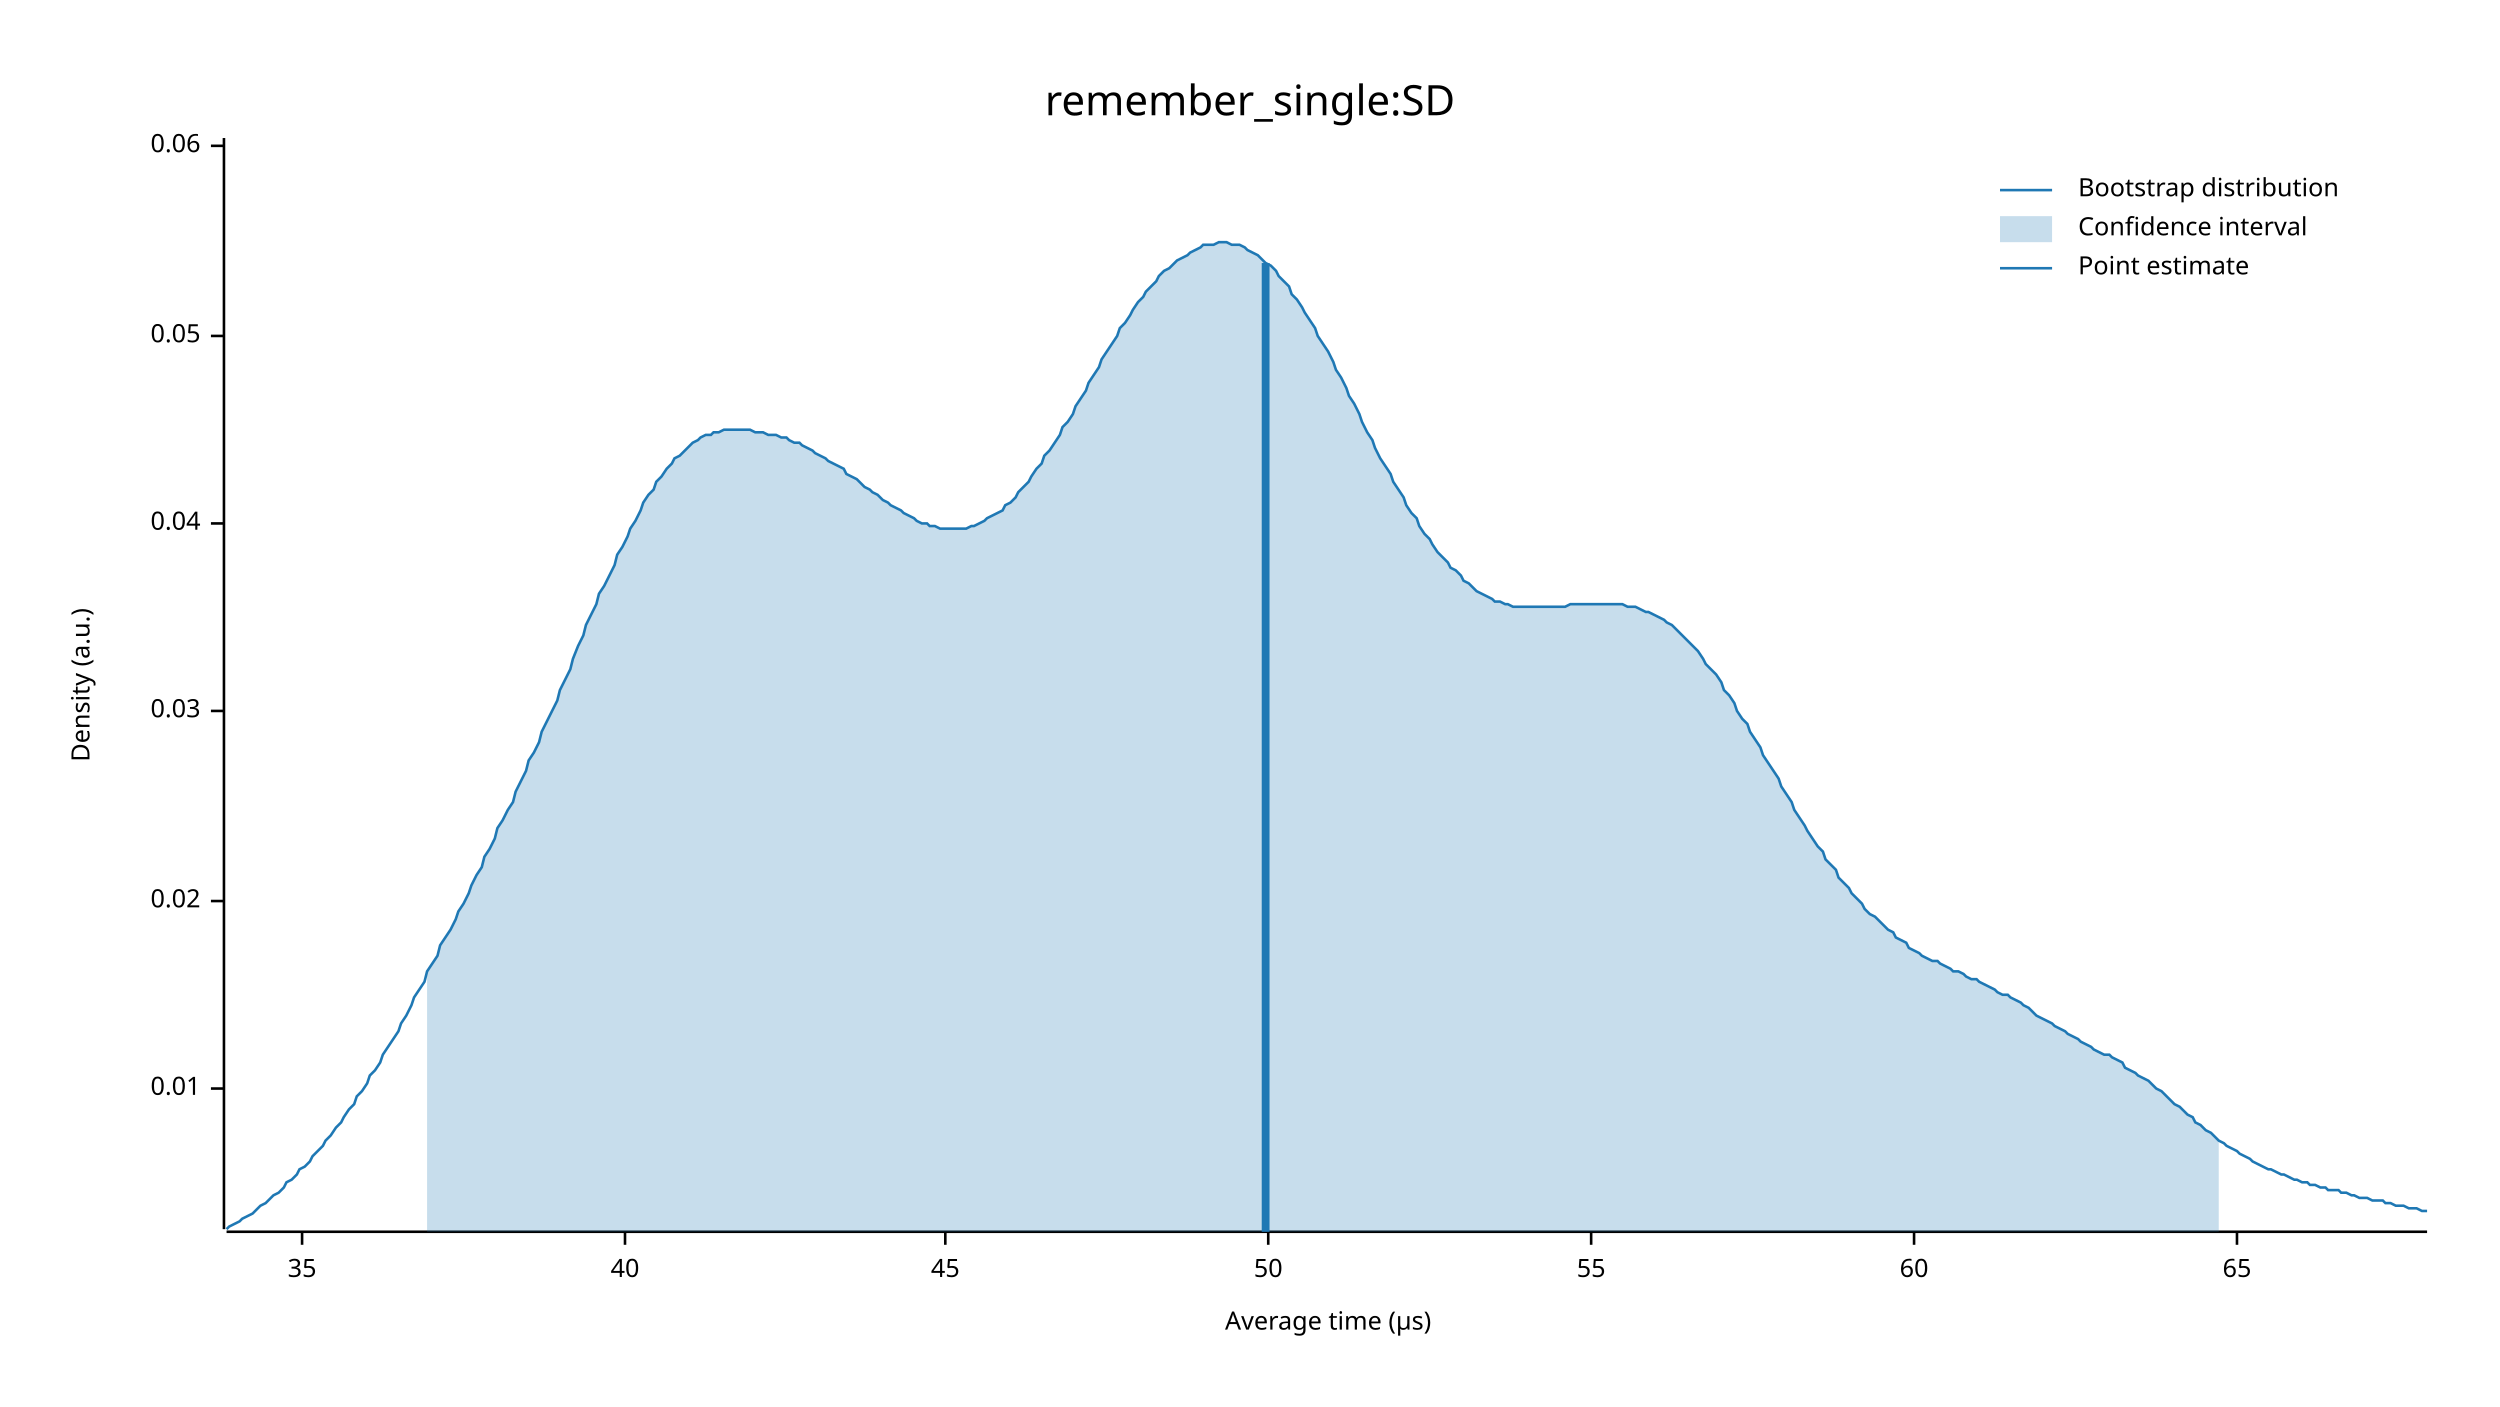
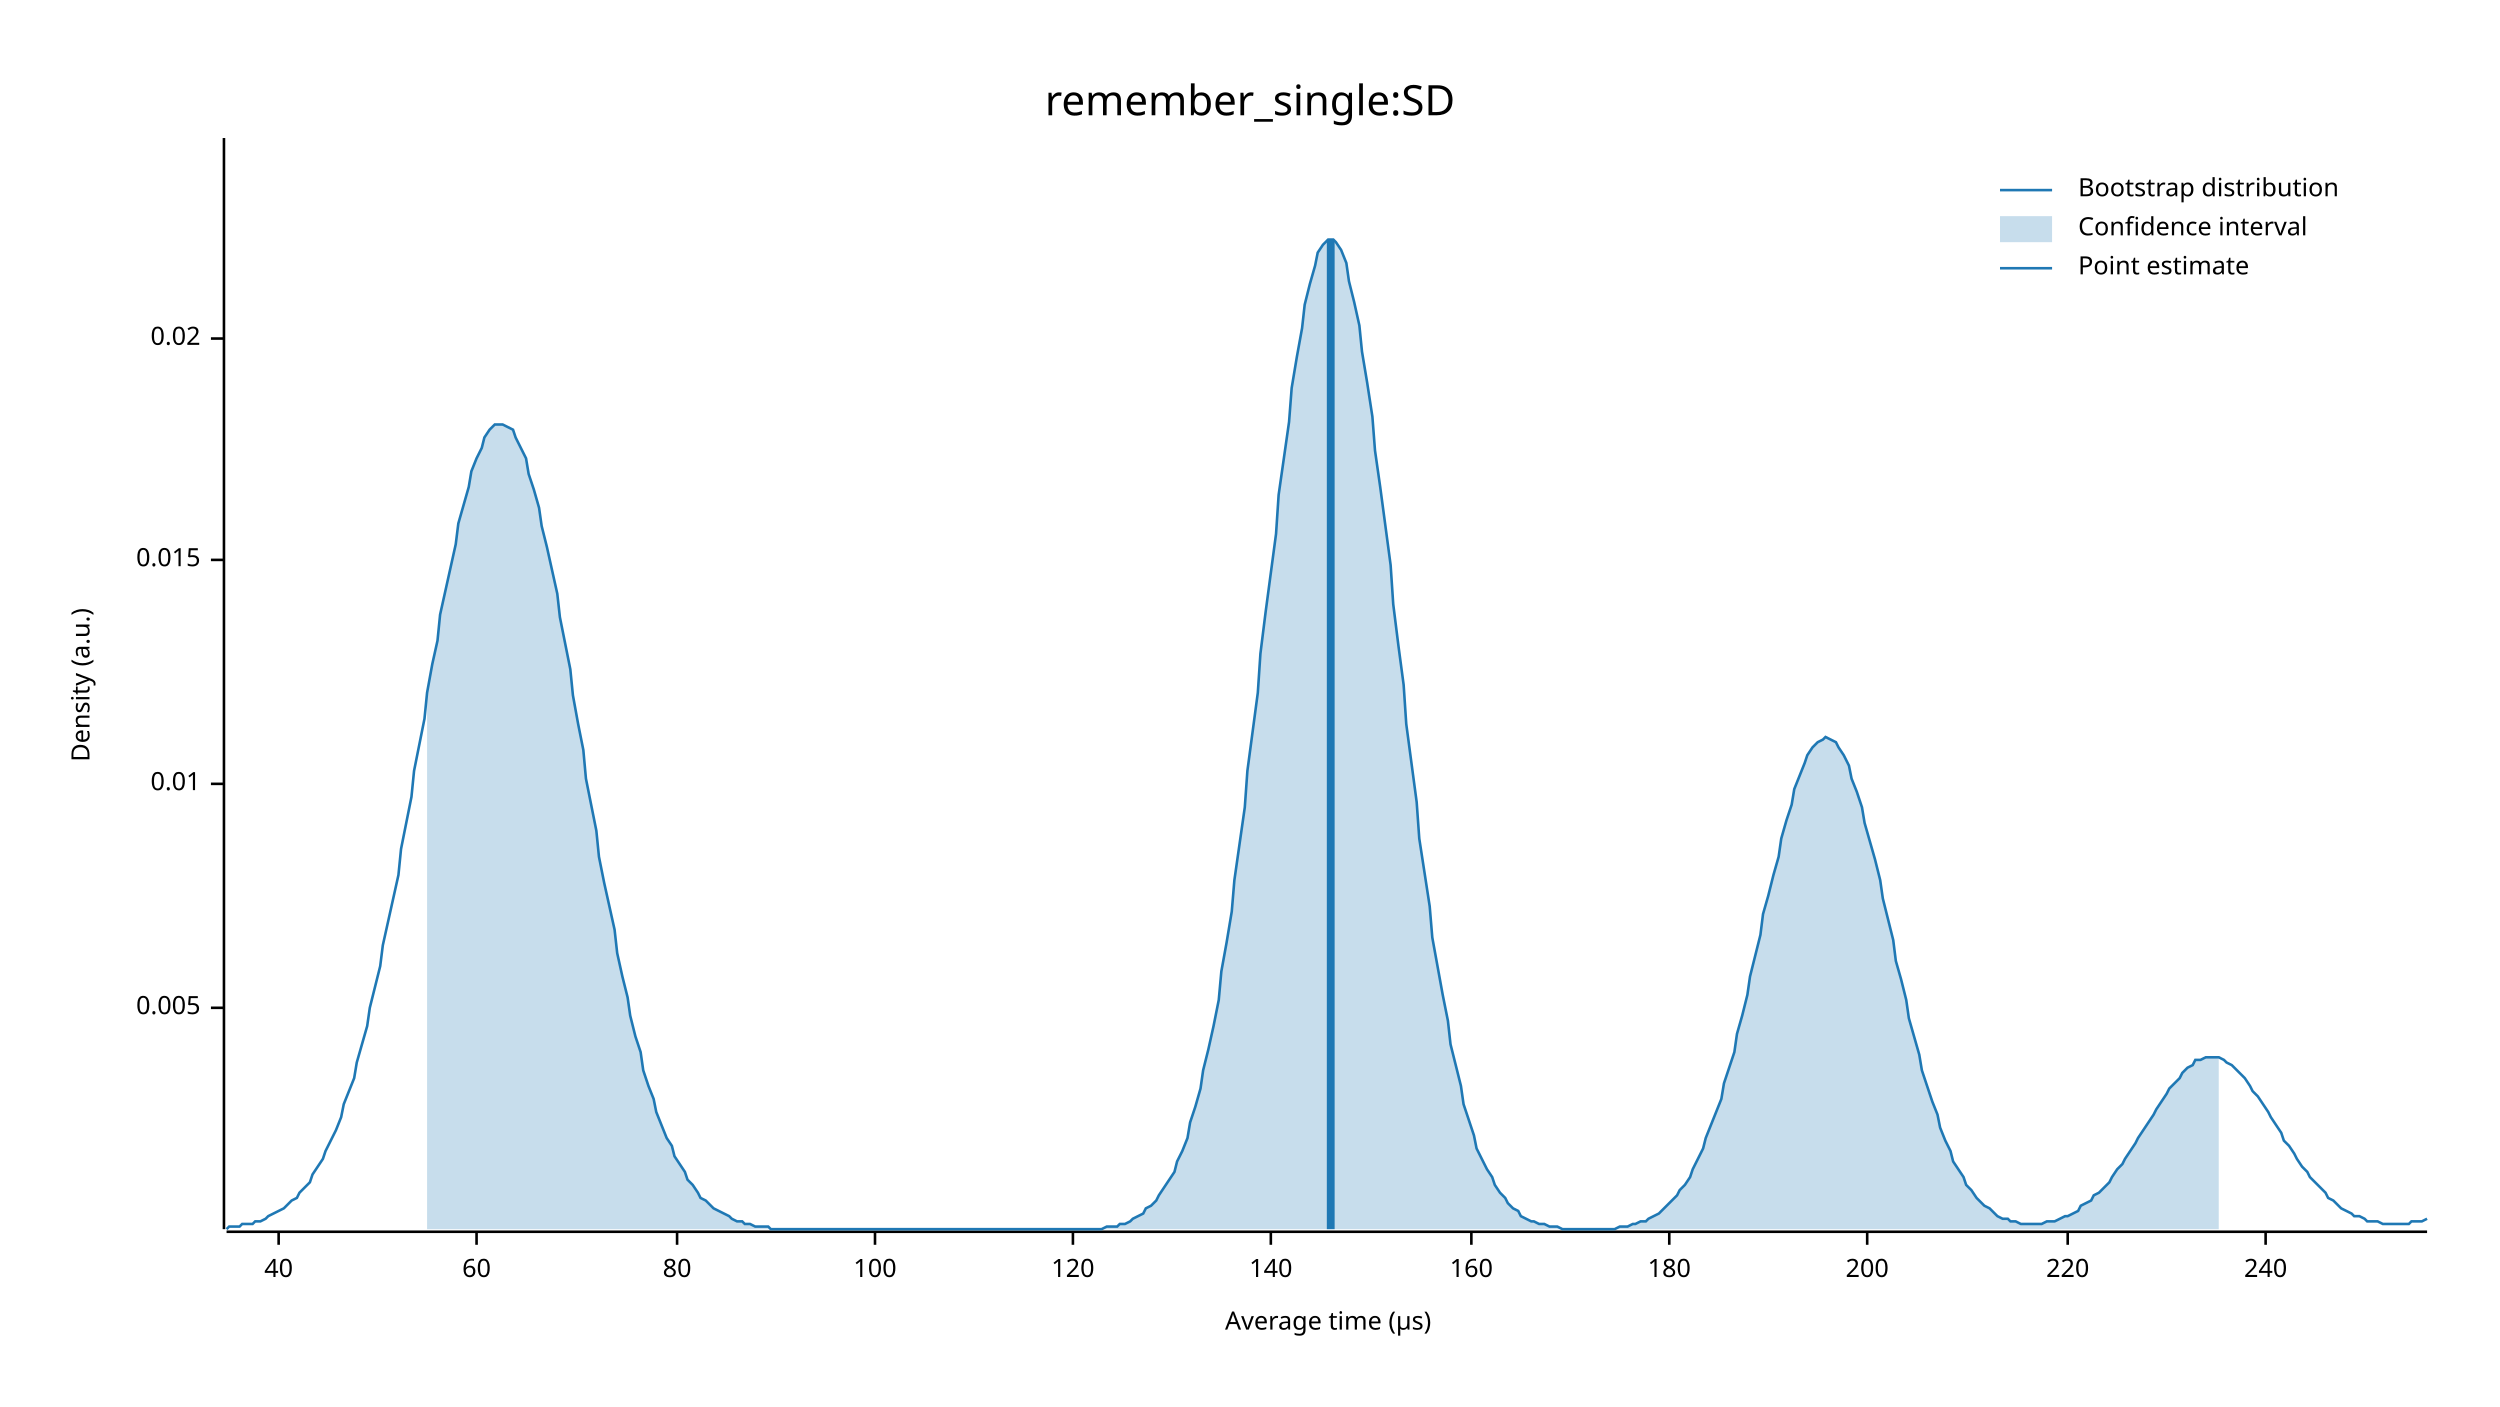
<svg xmlns="http://www.w3.org/2000/svg" width="960" height="540" viewBox="0 0 960 540">
  <text x="480" y="32" dy="0.76em" text-anchor="middle" font-family="sans-serif" font-size="16.129" opacity="1" fill="#000000">
remember_single:SD
</text>
  <text x="27" y="263" dy="0.76em" text-anchor="middle" font-family="sans-serif" font-size="9.677" opacity="1" fill="#000000" transform="rotate(270, 27, 263)">
Density (a.u.)
</text>
  <text x="510" y="513" dy="-0.5ex" text-anchor="middle" font-family="sans-serif" font-size="9.677" opacity="1" fill="#000000">
Average time (µs)
</text>
  <polyline fill="none" opacity="1" stroke="#000000" stroke-width="1" points="86,53 86,472 " />
-   <text x="77" y="418" dy="0.5ex" text-anchor="end" font-family="sans-serif" font-size="9.677" opacity="1" fill="#000000">
+   <text x="77" y="387" dy="0.5ex" text-anchor="end" font-family="sans-serif" font-size="9.677" opacity="1" fill="#000000">
+ 0.005
+ </text>
+   <polyline fill="none" opacity="1" stroke="#000000" stroke-width="1" points="81,387 86,387 " />
+   <text x="77" y="301" dy="0.5ex" text-anchor="end" font-family="sans-serif" font-size="9.677" opacity="1" fill="#000000">
0.01
</text>
-   <polyline fill="none" opacity="1" stroke="#000000" stroke-width="1" points="81,418 86,418 " />
-   <text x="77" y="346" dy="0.5ex" text-anchor="end" font-family="sans-serif" font-size="9.677" opacity="1" fill="#000000">
+   <polyline fill="none" opacity="1" stroke="#000000" stroke-width="1" points="81,301 86,301 " />
+   <text x="77" y="215" dy="0.5ex" text-anchor="end" font-family="sans-serif" font-size="9.677" opacity="1" fill="#000000">
+ 0.015
+ </text>
+   <polyline fill="none" opacity="1" stroke="#000000" stroke-width="1" points="81,215 86,215 " />
+   <text x="77" y="130" dy="0.5ex" text-anchor="end" font-family="sans-serif" font-size="9.677" opacity="1" fill="#000000">
0.02
</text>
-   <polyline fill="none" opacity="1" stroke="#000000" stroke-width="1" points="81,346 86,346 " />
-   <text x="77" y="273" dy="0.5ex" text-anchor="end" font-family="sans-serif" font-size="9.677" opacity="1" fill="#000000">
- 0.03
- </text>
-   <polyline fill="none" opacity="1" stroke="#000000" stroke-width="1" points="81,273 86,273 " />
-   <text x="77" y="201" dy="0.5ex" text-anchor="end" font-family="sans-serif" font-size="9.677" opacity="1" fill="#000000">
- 0.04
- </text>
-   <polyline fill="none" opacity="1" stroke="#000000" stroke-width="1" points="81,201 86,201 " />
-   <text x="77" y="129" dy="0.5ex" text-anchor="end" font-family="sans-serif" font-size="9.677" opacity="1" fill="#000000">
- 0.05
- </text>
-   <polyline fill="none" opacity="1" stroke="#000000" stroke-width="1" points="81,129 86,129 " />
-   <text x="77" y="56" dy="0.5ex" text-anchor="end" font-family="sans-serif" font-size="9.677" opacity="1" fill="#000000">
- 0.06
- </text>
-   <polyline fill="none" opacity="1" stroke="#000000" stroke-width="1" points="81,56 86,56 " />
+   <polyline fill="none" opacity="1" stroke="#000000" stroke-width="1" points="81,130 86,130 " />
  <polyline fill="none" opacity="1" stroke="#000000" stroke-width="1" points="87,473 932,473 " />
-   <text x="116" y="483" dy="0.76em" text-anchor="middle" font-family="sans-serif" font-size="9.677" opacity="1" fill="#000000">
- 35
- </text>
-   <polyline fill="none" opacity="1" stroke="#000000" stroke-width="1" points="116,473 116,478 " />
-   <text x="240" y="483" dy="0.76em" text-anchor="middle" font-family="sans-serif" font-size="9.677" opacity="1" fill="#000000">
+   <text x="107" y="483" dy="0.76em" text-anchor="middle" font-family="sans-serif" font-size="9.677" opacity="1" fill="#000000">
40
</text>
-   <polyline fill="none" opacity="1" stroke="#000000" stroke-width="1" points="240,473 240,478 " />
-   <text x="363" y="483" dy="0.76em" text-anchor="middle" font-family="sans-serif" font-size="9.677" opacity="1" fill="#000000">
- 45
- </text>
-   <polyline fill="none" opacity="1" stroke="#000000" stroke-width="1" points="363,473 363,478 " />
-   <text x="487" y="483" dy="0.76em" text-anchor="middle" font-family="sans-serif" font-size="9.677" opacity="1" fill="#000000">
- 50
- </text>
-   <polyline fill="none" opacity="1" stroke="#000000" stroke-width="1" points="487,473 487,478 " />
-   <text x="611" y="483" dy="0.76em" text-anchor="middle" font-family="sans-serif" font-size="9.677" opacity="1" fill="#000000">
- 55
- </text>
-   <polyline fill="none" opacity="1" stroke="#000000" stroke-width="1" points="611,473 611,478 " />
-   <text x="735" y="483" dy="0.76em" text-anchor="middle" font-family="sans-serif" font-size="9.677" opacity="1" fill="#000000">
+   <polyline fill="none" opacity="1" stroke="#000000" stroke-width="1" points="107,473 107,478 " />
+   <text x="183" y="483" dy="0.76em" text-anchor="middle" font-family="sans-serif" font-size="9.677" opacity="1" fill="#000000">
60
</text>
-   <polyline fill="none" opacity="1" stroke="#000000" stroke-width="1" points="735,473 735,478 " />
-   <text x="859" y="483" dy="0.76em" text-anchor="middle" font-family="sans-serif" font-size="9.677" opacity="1" fill="#000000">
- 65
+   <polyline fill="none" opacity="1" stroke="#000000" stroke-width="1" points="183,473 183,478 " />
+   <text x="260" y="483" dy="0.76em" text-anchor="middle" font-family="sans-serif" font-size="9.677" opacity="1" fill="#000000">
+ 80
</text>
-   <polyline fill="none" opacity="1" stroke="#000000" stroke-width="1" points="859,473 859,478 " />
-   <polyline fill="none" opacity="1" stroke="#1F78B4" stroke-width="1" points="87,472 88,471 90,470 92,469 93,468 95,467 97,466 98,465 100,463 102,462 103,461 105,459 107,458 109,456 110,454 112,453 114,451 115,449 117,448 119,446 120,444 122,442 124,440 125,438 127,436 129,433 131,431 132,429 134,426 136,424 137,421 139,419 141,416 142,413 144,411 146,408 147,405 149,402 151,399 153,396 154,393 156,390 158,386 159,383 161,380 163,377 164,373 166,370 168,367 169,363 171,360 173,357 175,353 176,350 178,347 180,343 181,340 183,336 185,333 186,329 188,326 190,322 191,318 193,315 195,311 197,308 198,304 200,300 202,296 203,292 205,289 207,285 208,281 210,277 212,273 214,269 215,265 217,261 219,257 220,253 222,248 224,244 225,240 227,236 229,232 230,228 232,225 234,221 236,217 237,213 239,210 241,206 242,203 244,200 246,196 247,193 249,190 251,188 252,185 254,183 256,180 258,178 259,176 261,175 263,173 264,172 266,170 268,169 269,168 271,167 273,167 274,166 276,166 278,165 280,165 281,165 283,165 285,165 286,165 288,165 290,166 291,166 293,166 295,167 296,167 298,167 300,168 302,168 303,169 305,170 307,170 308,171 310,172 312,173 313,174 315,175 317,176 318,177 320,178 322,179 324,180 325,182 327,183 329,184 330,185 332,187 334,188 335,189 337,190 339,192 341,193 342,194 344,195 346,196 347,197 349,198 351,199 352,200 354,201 356,201 357,202 359,202 361,203 363,203 364,203 366,203 368,203 369,203 371,203 373,202 374,202 376,201 378,200 379,199 381,198 383,197 385,196 386,194 388,193 390,191 391,189 393,187 395,185 396,183 398,180 400,178 401,175 403,173 405,170 407,167 408,164 410,162 412,159 413,156 415,153 417,150 418,147 420,144 422,141 423,138 425,135 427,132 429,129 430,126 432,124 434,121 435,119 437,116 439,114 440,112 442,110 444,108 445,106 447,104 449,103 451,101 452,100 454,99 456,98 457,97 459,96 461,95 462,94 464,94 466,94 468,93 469,93 471,93 473,94 474,94 476,94 478,95 479,96 481,97 483,98 484,99 486,101 488,102 490,104 491,106 493,108 495,110 496,113 498,115 500,118 501,120 503,123 505,126 506,129 508,132 510,135 512,139 513,142 515,145 517,149 518,152 520,155 522,159 523,162 525,166 527,169 528,172 530,176 532,179 534,182 535,185 537,188 539,191 540,194 542,197 544,199 545,202 547,205 549,207 550,209 552,212 554,214 556,216 557,218 559,219 561,221 562,223 564,224 566,226 567,227 569,228 571,229 573,230 574,231 576,231 578,232 579,232 581,233 583,233 584,233 586,233 588,233 589,233 591,233 593,233 595,233 596,233 598,233 600,233 601,233 603,232 605,232 606,232 608,232 610,232 611,232 613,232 615,232 617,232 618,232 620,232 622,232 623,232 625,233 627,233 628,233 630,234 632,235 633,235 635,236 637,237 639,238 640,239 642,240 644,242 645,243 647,245 649,247 650,248 652,250 654,253 655,255 657,257 659,259 661,262 662,265 664,267 666,270 667,273 669,276 671,278 672,281 674,284 676,287 677,290 679,293 681,296 683,299 684,302 686,305 688,308 689,311 691,314 693,317 694,319 696,322 698,325 700,327 701,330 703,332 705,334 706,337 708,339 710,341 711,343 713,345 715,347 716,349 718,351 720,352 722,354 723,355 725,357 727,358 728,360 730,361 732,362 733,364 735,365 737,366 738,367 740,368 742,369 744,369 745,370 747,371 749,372 750,373 752,373 754,374 755,375 757,376 759,376 760,377 762,378 764,379 766,380 767,381 769,382 771,382 772,383 774,384 776,385 777,386 779,387 781,389 782,390 784,391 786,392 788,393 789,394 791,395 793,396 794,397 796,398 798,399 799,400 801,401 803,402 804,403 806,404 808,405 810,405 811,406 813,407 815,408 816,410 818,411 820,412 821,413 823,414 825,415 827,417 828,418 830,419 832,421 833,422 835,424 837,425 838,426 840,428 842,429 843,431 845,432 847,434 849,435 850,436 852,438 854,439 855,440 857,441 859,442 860,443 862,444 864,445 865,446 867,447 869,448 871,449 872,449 874,450 876,451 877,451 879,452 881,453 882,453 884,454 886,454 887,455 889,455 891,456 893,456 894,457 896,457 898,457 899,458 901,458 903,459 904,459 906,460 908,460 909,460 911,461 913,461 915,461 916,462 918,462 920,463 921,463 923,463 925,464 926,464 928,464 930,465 932,465 " />
-   <polygon opacity="0.25" fill="#1F78B4" points="164,373 166,370 168,367 169,363 171,360 173,357 175,353 176,350 178,347 180,343 181,340 183,336 185,333 186,329 188,326 190,322 191,318 193,315 195,311 197,308 198,304 200,300 202,296 203,292 205,289 207,285 208,281 210,277 212,273 214,269 215,265 217,261 219,257 220,253 222,248 224,244 225,240 227,236 229,232 230,228 232,225 234,221 236,217 237,213 239,210 241,206 242,203 244,200 246,196 247,193 249,190 251,188 252,185 254,183 256,180 258,178 259,176 261,175 263,173 264,172 266,170 268,169 269,168 271,167 273,167 274,166 276,166 278,165 280,165 281,165 283,165 285,165 286,165 288,165 290,166 291,166 293,166 295,167 296,167 298,167 300,168 302,168 303,169 305,170 307,170 308,171 310,172 312,173 313,174 315,175 317,176 318,177 320,178 322,179 324,180 325,182 327,183 329,184 330,185 332,187 334,188 335,189 337,190 339,192 341,193 342,194 344,195 346,196 347,197 349,198 351,199 352,200 354,201 356,201 357,202 359,202 361,203 363,203 364,203 366,203 368,203 369,203 371,203 373,202 374,202 376,201 378,200 379,199 381,198 383,197 385,196 386,194 388,193 390,191 391,189 393,187 395,185 396,183 398,180 400,178 401,175 403,173 405,170 407,167 408,164 410,162 412,159 413,156 415,153 417,150 418,147 420,144 422,141 423,138 425,135 427,132 429,129 430,126 432,124 434,121 435,119 437,116 439,114 440,112 442,110 444,108 445,106 447,104 449,103 451,101 452,100 454,99 456,98 457,97 459,96 461,95 462,94 464,94 466,94 468,93 469,93 471,93 473,94 474,94 476,94 478,95 479,96 481,97 483,98 484,99 486,101 488,102 490,104 491,106 493,108 495,110 496,113 498,115 500,118 501,120 503,123 505,126 506,129 508,132 510,135 512,139 513,142 515,145 517,149 518,152 520,155 522,159 523,162 525,166 527,169 528,172 530,176 532,179 534,182 535,185 537,188 539,191 540,194 542,197 544,199 545,202 547,205 549,207 550,209 552,212 554,214 556,216 557,218 559,219 561,221 562,223 564,224 566,226 567,227 569,228 571,229 573,230 574,231 576,231 578,232 579,232 581,233 583,233 584,233 586,233 588,233 589,233 591,233 593,233 595,233 596,233 598,233 600,233 601,233 603,232 605,232 606,232 608,232 610,232 611,232 613,232 615,232 617,232 618,232 620,232 622,232 623,232 625,233 627,233 628,233 630,234 632,235 633,235 635,236 637,237 639,238 640,239 642,240 644,242 645,243 647,245 649,247 650,248 652,250 654,253 655,255 657,257 659,259 661,262 662,265 664,267 666,270 667,273 669,276 671,278 672,281 674,284 676,287 677,290 679,293 681,296 683,299 684,302 686,305 688,308 689,311 691,314 693,317 694,319 696,322 698,325 700,327 701,330 703,332 705,334 706,337 708,339 710,341 711,343 713,345 715,347 716,349 718,351 720,352 722,354 723,355 725,357 727,358 728,360 730,361 732,362 733,364 735,365 737,366 738,367 740,368 742,369 744,369 745,370 747,371 749,372 750,373 752,373 754,374 755,375 757,376 759,376 760,377 762,378 764,379 766,380 767,381 769,382 771,382 772,383 774,384 776,385 777,386 779,387 781,389 782,390 784,391 786,392 788,393 789,394 791,395 793,396 794,397 796,398 798,399 799,400 801,401 803,402 804,403 806,404 808,405 810,405 811,406 813,407 815,408 816,410 818,411 820,412 821,413 823,414 825,415 827,417 828,418 830,419 832,421 833,422 835,424 837,425 838,426 840,428 842,429 843,431 845,432 847,434 849,435 850,436 852,438 852,473 164,473 " />
-   <polyline fill="none" opacity="1" stroke="#1F78B4" stroke-width="3" points="486,473 486,101 " />
+   <polyline fill="none" opacity="1" stroke="#000000" stroke-width="1" points="260,473 260,478 " />
+   <text x="336" y="483" dy="0.76em" text-anchor="middle" font-family="sans-serif" font-size="9.677" opacity="1" fill="#000000">
+ 100
+ </text>
+   <polyline fill="none" opacity="1" stroke="#000000" stroke-width="1" points="336,473 336,478 " />
+   <text x="412" y="483" dy="0.76em" text-anchor="middle" font-family="sans-serif" font-size="9.677" opacity="1" fill="#000000">
+ 120
+ </text>
+   <polyline fill="none" opacity="1" stroke="#000000" stroke-width="1" points="412,473 412,478 " />
+   <text x="488" y="483" dy="0.76em" text-anchor="middle" font-family="sans-serif" font-size="9.677" opacity="1" fill="#000000">
+ 140
+ </text>
+   <polyline fill="none" opacity="1" stroke="#000000" stroke-width="1" points="488,473 488,478 " />
+   <text x="565" y="483" dy="0.76em" text-anchor="middle" font-family="sans-serif" font-size="9.677" opacity="1" fill="#000000">
+ 160
+ </text>
+   <polyline fill="none" opacity="1" stroke="#000000" stroke-width="1" points="565,473 565,478 " />
+   <text x="641" y="483" dy="0.76em" text-anchor="middle" font-family="sans-serif" font-size="9.677" opacity="1" fill="#000000">
+ 180
+ </text>
+   <polyline fill="none" opacity="1" stroke="#000000" stroke-width="1" points="641,473 641,478 " />
+   <text x="717" y="483" dy="0.76em" text-anchor="middle" font-family="sans-serif" font-size="9.677" opacity="1" fill="#000000">
+ 200
+ </text>
+   <polyline fill="none" opacity="1" stroke="#000000" stroke-width="1" points="717,473 717,478 " />
+   <text x="794" y="483" dy="0.76em" text-anchor="middle" font-family="sans-serif" font-size="9.677" opacity="1" fill="#000000">
+ 220
+ </text>
+   <polyline fill="none" opacity="1" stroke="#000000" stroke-width="1" points="794,473 794,478 " />
+   <text x="870" y="483" dy="0.76em" text-anchor="middle" font-family="sans-serif" font-size="9.677" opacity="1" fill="#000000">
+ 240
+ </text>
+   <polyline fill="none" opacity="1" stroke="#000000" stroke-width="1" points="870,473 870,478 " />
+   <polyline fill="none" opacity="1" stroke="#1F78B4" stroke-width="1" points="87,472 88,471 90,471 92,471 93,470 95,470 97,470 98,469 100,469 102,468 103,467 105,466 107,465 109,464 110,463 112,461 114,460 115,458 117,456 119,454 120,451 122,448 124,445 125,442 127,438 129,434 131,429 132,424 134,419 136,414 137,408 139,401 141,394 142,387 144,379 146,371 147,363 149,354 151,345 153,336 154,326 156,316 158,306 159,296 161,286 163,276 164,266 166,255 168,246 169,236 171,227 173,218 175,209 176,201 178,194 180,187 181,181 183,176 185,172 186,168 188,165 190,163 191,163 193,163 195,164 197,165 198,168 200,172 202,176 203,182 205,188 207,195 208,202 210,210 212,219 214,228 215,237 217,247 219,257 220,267 222,278 224,288 225,299 227,309 229,319 230,329 232,339 234,348 236,357 237,366 239,375 241,383 242,390 244,398 246,404 247,411 249,417 251,422 252,427 254,432 256,437 258,440 259,444 261,447 263,450 264,453 266,455 268,458 269,460 271,461 273,463 274,464 276,465 278,466 280,467 281,468 283,469 285,469 286,470 288,470 290,471 291,471 293,471 295,471 296,472 298,472 300,472 302,472 303,472 305,472 307,472 308,472 310,472 312,472 313,472 315,472 317,472 318,472 320,472 322,472 324,472 325,472 327,472 329,472 330,472 332,472 334,472 335,472 337,472 339,472 341,472 342,472 344,472 346,472 347,472 349,472 351,472 352,472 354,472 356,472 357,472 359,472 361,472 363,472 364,472 366,472 368,472 369,472 371,472 373,472 374,472 376,472 378,472 379,472 381,472 383,472 385,472 386,472 388,472 390,472 391,472 393,472 395,472 396,472 398,472 400,472 401,472 403,472 405,472 407,472 408,472 410,472 412,472 413,472 415,472 417,472 418,472 420,472 422,472 423,472 425,471 427,471 429,471 430,470 432,470 434,469 435,468 437,467 439,466 440,464 442,463 444,461 445,459 447,456 449,453 451,450 452,446 454,442 456,437 457,431 459,425 461,418 462,411 464,403 466,394 468,384 469,373 471,362 473,350 474,338 476,324 478,310 479,296 481,281 483,266 484,251 486,235 488,220 490,205 491,190 493,176 495,162 496,149 498,137 500,126 501,117 503,109 505,102 506,97 508,94 510,92 512,92 513,93 515,96 517,101 518,108 520,116 522,125 523,135 525,147 527,160 528,173 530,187 532,202 534,217 535,232 537,248 539,263 540,278 542,293 544,308 545,322 547,335 549,348 550,360 552,371 554,382 556,392 557,401 559,409 561,417 562,424 564,430 566,436 567,441 569,445 571,449 573,452 574,455 576,458 578,460 579,462 581,464 583,465 584,467 586,468 588,469 589,469 591,470 593,470 595,471 596,471 598,471 600,472 601,472 603,472 605,472 606,472 608,472 610,472 611,472 613,472 615,472 617,472 618,472 620,472 622,471 623,471 625,471 627,470 628,470 630,469 632,469 633,468 635,467 637,466 639,464 640,463 642,461 644,459 645,457 647,455 649,452 650,449 652,445 654,441 655,437 657,432 659,427 661,422 662,416 664,410 666,404 667,397 669,390 671,382 672,375 674,367 676,359 677,351 679,344 681,336 683,329 684,322 686,315 688,309 689,303 691,298 693,293 694,290 696,287 698,285 700,284 701,283 703,284 705,285 706,287 708,290 710,294 711,299 713,304 715,310 716,316 718,323 720,330 722,338 723,345 725,353 727,361 728,369 730,376 732,384 733,391 735,398 737,405 738,411 740,417 742,423 744,428 745,433 747,438 749,442 750,446 752,449 754,452 755,455 757,457 759,460 760,461 762,463 764,464 766,466 767,467 769,468 771,468 772,469 774,469 776,470 777,470 779,470 781,470 782,470 784,470 786,469 788,469 789,469 791,468 793,467 794,467 796,466 798,465 799,463 801,462 803,461 804,459 806,458 808,456 810,454 811,452 813,449 815,447 816,445 818,442 820,439 821,437 823,434 825,431 827,428 828,426 830,423 832,420 833,418 835,416 837,414 838,412 840,410 842,409 843,407 845,407 847,406 849,406 850,406 852,406 854,407 855,408 857,409 859,411 860,412 862,414 864,417 865,419 867,421 869,424 871,427 872,429 874,432 876,435 877,438 879,440 881,443 882,445 884,448 886,450 887,452 889,454 891,456 893,458 894,460 896,461 898,463 899,464 901,465 903,466 904,467 906,467 908,468 909,469 911,469 913,469 915,470 916,470 918,470 920,470 921,470 923,470 925,470 926,469 928,469 930,469 932,468 " />
+   <polygon opacity="0.25" fill="#1F78B4" points="164,266 166,255 168,246 169,236 171,227 173,218 175,209 176,201 178,194 180,187 181,181 183,176 185,172 186,168 188,165 190,163 191,163 193,163 195,164 197,165 198,168 200,172 202,176 203,182 205,188 207,195 208,202 210,210 212,219 214,228 215,237 217,247 219,257 220,267 222,278 224,288 225,299 227,309 229,319 230,329 232,339 234,348 236,357 237,366 239,375 241,383 242,390 244,398 246,404 247,411 249,417 251,422 252,427 254,432 256,437 258,440 259,444 261,447 263,450 264,453 266,455 268,458 269,460 271,461 273,463 274,464 276,465 278,466 280,467 281,468 283,469 285,469 286,470 288,470 290,471 291,471 293,471 295,471 296,472 298,472 300,472 302,472 303,472 305,472 307,472 308,472 310,472 312,472 313,472 315,472 317,472 318,472 320,472 322,472 324,472 325,472 327,472 329,472 330,472 332,472 334,472 335,472 337,472 339,472 341,472 342,472 344,472 346,472 347,472 349,472 351,472 352,472 354,472 356,472 357,472 359,472 361,472 363,472 364,472 366,472 368,472 369,472 371,472 373,472 374,472 376,472 378,472 379,472 381,472 383,472 385,472 386,472 388,472 390,472 391,472 393,472 395,472 396,472 398,472 400,472 401,472 403,472 405,472 407,472 408,472 410,472 412,472 413,472 415,472 417,472 418,472 420,472 422,472 423,472 425,471 427,471 429,471 430,470 432,470 434,469 435,468 437,467 439,466 440,464 442,463 444,461 445,459 447,456 449,453 451,450 452,446 454,442 456,437 457,431 459,425 461,418 462,411 464,403 466,394 468,384 469,373 471,362 473,350 474,338 476,324 478,310 479,296 481,281 483,266 484,251 486,235 488,220 490,205 491,190 493,176 495,162 496,149 498,137 500,126 501,117 503,109 505,102 506,97 508,94 510,92 512,92 513,93 515,96 517,101 518,108 520,116 522,125 523,135 525,147 527,160 528,173 530,187 532,202 534,217 535,232 537,248 539,263 540,278 542,293 544,308 545,322 547,335 549,348 550,360 552,371 554,382 556,392 557,401 559,409 561,417 562,424 564,430 566,436 567,441 569,445 571,449 573,452 574,455 576,458 578,460 579,462 581,464 583,465 584,467 586,468 588,469 589,469 591,470 593,470 595,471 596,471 598,471 600,472 601,472 603,472 605,472 606,472 608,472 610,472 611,472 613,472 615,472 617,472 618,472 620,472 622,471 623,471 625,471 627,470 628,470 630,469 632,469 633,468 635,467 637,466 639,464 640,463 642,461 644,459 645,457 647,455 649,452 650,449 652,445 654,441 655,437 657,432 659,427 661,422 662,416 664,410 666,404 667,397 669,390 671,382 672,375 674,367 676,359 677,351 679,344 681,336 683,329 684,322 686,315 688,309 689,303 691,298 693,293 694,290 696,287 698,285 700,284 701,283 703,284 705,285 706,287 708,290 710,294 711,299 713,304 715,310 716,316 718,323 720,330 722,338 723,345 725,353 727,361 728,369 730,376 732,384 733,391 735,398 737,405 738,411 740,417 742,423 744,428 745,433 747,438 749,442 750,446 752,449 754,452 755,455 757,457 759,460 760,461 762,463 764,464 766,466 767,467 769,468 771,468 772,469 774,469 776,470 777,470 779,470 781,470 782,470 784,470 786,469 788,469 789,469 791,468 793,467 794,467 796,466 798,465 799,463 801,462 803,461 804,459 806,458 808,456 810,454 811,452 813,449 815,447 816,445 818,442 820,439 821,437 823,434 825,431 827,428 828,426 830,423 832,420 833,418 835,416 837,414 838,412 840,410 842,409 843,407 845,407 847,406 849,406 850,406 852,406 852,472 164,472 " />
+   <polyline fill="none" opacity="1" stroke="#1F78B4" stroke-width="3" points="511,472 511,92 " />
  <text x="798" y="68" dy="0.76em" text-anchor="start" font-family="sans-serif" font-size="9.677" opacity="1" fill="#000000">
Bootstrap distribution
</text>
  <text x="798" y="83" dy="0.76em" text-anchor="start" font-family="sans-serif" font-size="9.677" opacity="1" fill="#000000">
Confidence interval
</text>
  <text x="798" y="98" dy="0.76em" text-anchor="start" font-family="sans-serif" font-size="9.677" opacity="1" fill="#000000">
Point estimate
</text>
  <polyline fill="none" opacity="1" stroke="#1F78B4" stroke-width="1" points="768,73 788,73 " />
  <rect x="768" y="83" width="20" height="10" opacity="0.25" fill="#1F78B4" stroke="none" />
  <polyline fill="none" opacity="1" stroke="#1F78B4" stroke-width="1" points="768,103 788,103 " />
</svg>
